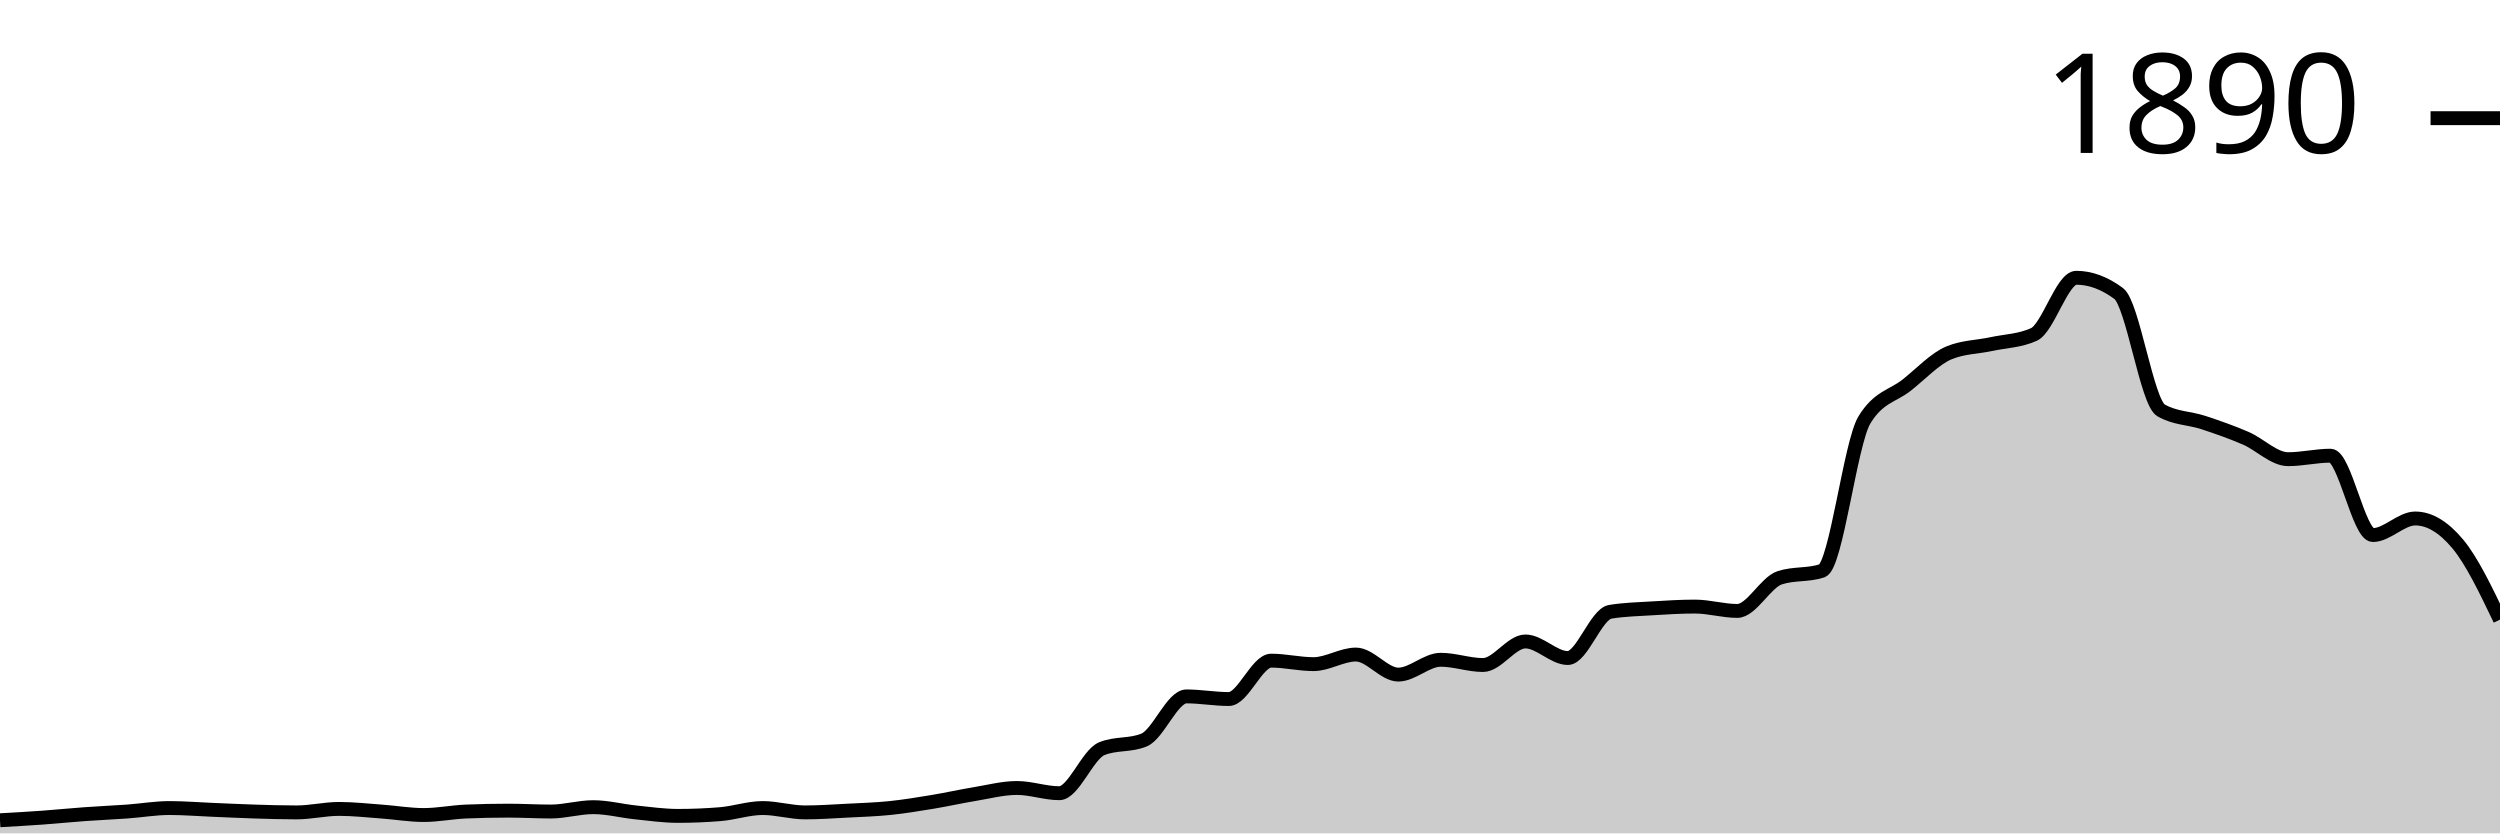
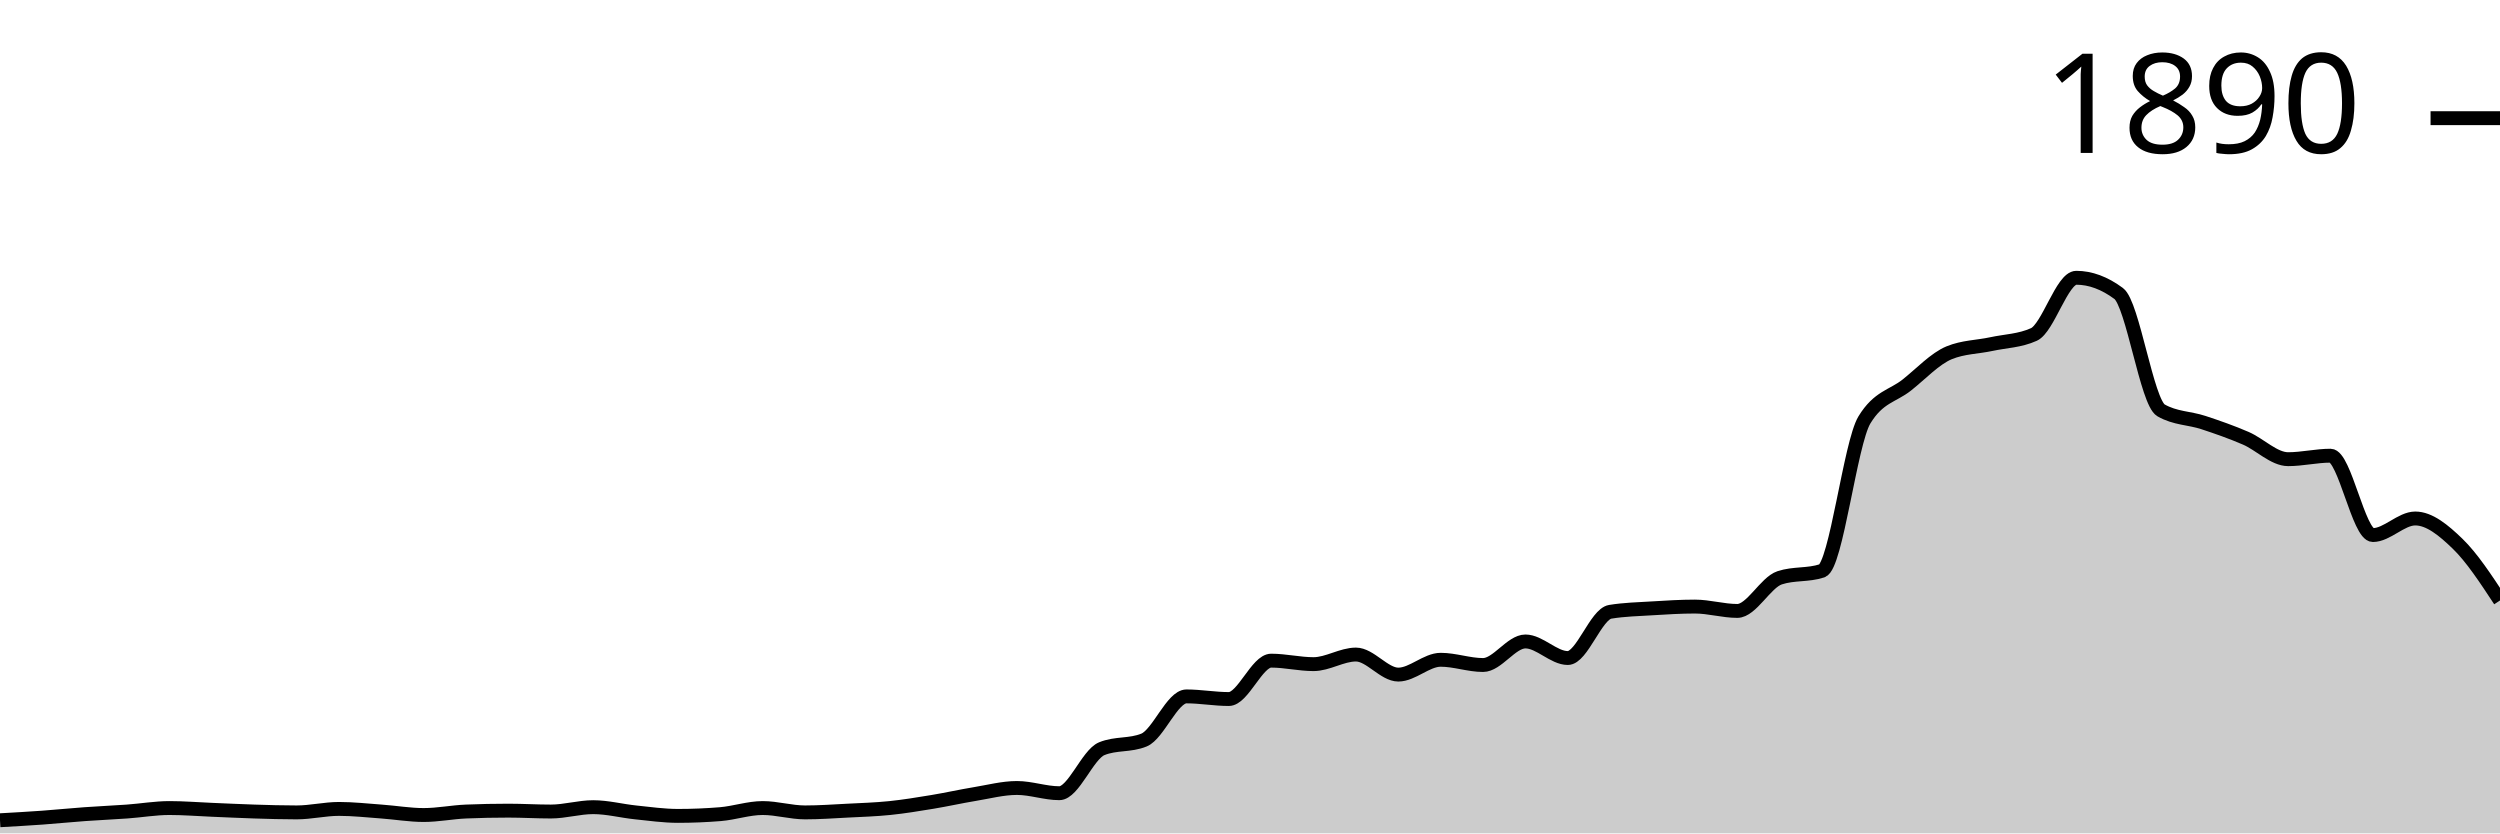
<svg xmlns="http://www.w3.org/2000/svg" viewBox="0 0 180 60">
  <g transform="translate(0,20)">
-     <path class="area" fill="rgba(0, 0, 0, 0.2)" d="M0,39.058C1.017,39.001,2.034,38.943,3.051,38.87C4.068,38.796,5.085,38.692,6.102,38.619C7.119,38.545,8.136,38.503,9.153,38.43C10.169,38.357,11.186,38.179,12.203,38.179C13.22,38.179,14.237,38.263,15.254,38.305C16.271,38.346,17.288,38.399,18.305,38.43C19.322,38.462,20.339,38.493,21.356,38.493C22.373,38.493,23.39,38.242,24.407,38.242C25.424,38.242,26.441,38.357,27.458,38.43C28.475,38.503,29.492,38.681,30.508,38.681C31.525,38.681,32.542,38.472,33.559,38.43C34.576,38.388,35.593,38.367,36.61,38.367C37.627,38.367,38.644,38.43,39.661,38.43C40.678,38.43,41.695,38.116,42.712,38.116C43.729,38.116,44.746,38.388,45.763,38.493C46.78,38.598,47.797,38.744,48.814,38.744C49.831,38.744,50.847,38.702,51.864,38.619C52.881,38.535,53.898,38.179,54.915,38.179C55.932,38.179,56.949,38.493,57.966,38.493C58.983,38.493,60,38.42,61.017,38.367C62.034,38.315,63.051,38.284,64.068,38.179C65.085,38.074,66.102,37.907,67.119,37.739C68.136,37.572,69.153,37.342,70.169,37.174C71.186,37.007,72.203,36.735,73.22,36.735C74.237,36.735,75.254,37.111,76.271,37.111C77.288,37.111,78.305,34.328,79.322,33.909C80.339,33.49,81.356,33.7,82.373,33.281C83.39,32.862,84.407,30.141,85.424,30.141C86.441,30.141,87.458,30.33,88.475,30.33C89.492,30.33,90.508,27.567,91.525,27.567C92.542,27.567,93.559,27.818,94.576,27.818C95.593,27.818,96.61,27.127,97.627,27.127C98.644,27.127,99.661,28.571,100.678,28.571C101.695,28.571,102.712,27.504,103.729,27.504C104.746,27.504,105.763,27.881,106.78,27.881C107.797,27.881,108.814,26.185,109.831,26.185C110.847,26.185,111.864,27.378,112.881,27.378C113.898,27.378,114.915,24.218,115.932,24.05C116.949,23.883,117.966,23.862,118.983,23.799C120,23.736,121.017,23.673,122.034,23.673C123.051,23.673,124.068,23.987,125.085,23.987C126.102,23.987,127.119,21.936,128.136,21.601C129.153,21.266,130.169,21.434,131.186,21.099C132.203,20.764,133.22,11.91,134.237,10.235C135.254,8.561,136.271,8.53,137.288,7.724C138.305,6.918,139.322,5.819,140.339,5.4C141.356,4.982,142.373,4.992,143.39,4.772C144.407,4.553,145.424,4.542,146.441,4.082C147.458,3.621,148.475,0,149.492,0C150.508,0,151.525,0.377,152.542,1.13C153.559,1.884,154.576,8.959,155.593,9.545C156.61,10.131,157.627,10.089,158.644,10.424C159.661,10.759,160.678,11.115,161.695,11.554C162.712,11.994,163.729,13.061,164.746,13.061C165.763,13.061,166.78,12.81,167.797,12.81C168.814,12.81,169.831,18.524,170.847,18.524C171.864,18.524,172.881,17.331,173.898,17.331C174.915,17.331,175.932,17.938,176.949,19.152C177.966,20.366,178.983,22.491,180,24.615L180,40C178.983,40,177.966,40,176.949,40C175.932,40,174.915,40,173.898,40C172.881,40,171.864,40,170.847,40C169.831,40,168.814,40,167.797,40C166.78,40,165.763,40,164.746,40C163.729,40,162.712,40,161.695,40C160.678,40,159.661,40,158.644,40C157.627,40,156.61,40,155.593,40C154.576,40,153.559,40,152.542,40C151.525,40,150.508,40,149.492,40C148.475,40,147.458,40,146.441,40C145.424,40,144.407,40,143.39,40C142.373,40,141.356,40,140.339,40C139.322,40,138.305,40,137.288,40C136.271,40,135.254,40,134.237,40C133.22,40,132.203,40,131.186,40C130.169,40,129.153,40,128.136,40C127.119,40,126.102,40,125.085,40C124.068,40,123.051,40,122.034,40C121.017,40,120,40,118.983,40C117.966,40,116.949,40,115.932,40C114.915,40,113.898,40,112.881,40C111.864,40,110.847,40,109.831,40C108.814,40,107.797,40,106.78,40C105.763,40,104.746,40,103.729,40C102.712,40,101.695,40,100.678,40C99.661,40,98.644,40,97.627,40C96.61,40,95.593,40,94.576,40C93.559,40,92.542,40,91.525,40C90.508,40,89.492,40,88.475,40C87.458,40,86.441,40,85.424,40C84.407,40,83.39,40,82.373,40C81.356,40,80.339,40,79.322,40C78.305,40,77.288,40,76.271,40C75.254,40,74.237,40,73.22,40C72.203,40,71.186,40,70.169,40C69.153,40,68.136,40,67.119,40C66.102,40,65.085,40,64.068,40C63.051,40,62.034,40,61.017,40C60,40,58.983,40,57.966,40C56.949,40,55.932,40,54.915,40C53.898,40,52.881,40,51.864,40C50.847,40,49.831,40,48.814,40C47.797,40,46.78,40,45.763,40C44.746,40,43.729,40,42.712,40C41.695,40,40.678,40,39.661,40C38.644,40,37.627,40,36.61,40C35.593,40,34.576,40,33.559,40C32.542,40,31.525,40,30.508,40C29.492,40,28.475,40,27.458,40C26.441,40,25.424,40,24.407,40C23.39,40,22.373,40,21.356,40C20.339,40,19.322,40,18.305,40C17.288,40,16.271,40,15.254,40C14.237,40,13.22,40,12.203,40C11.186,40,10.169,40,9.153,40C8.136,40,7.119,40,6.102,40C5.085,40,4.068,40,3.051,40C2.034,40,1.017,40,0,40Z" />
-     <path class="line" stroke="black" fill="none" d="M0,39.058C1.017,39.001,2.034,38.943,3.051,38.87C4.068,38.796,5.085,38.692,6.102,38.619C7.119,38.545,8.136,38.503,9.153,38.43C10.169,38.357,11.186,38.179,12.203,38.179C13.22,38.179,14.237,38.263,15.254,38.305C16.271,38.346,17.288,38.399,18.305,38.43C19.322,38.462,20.339,38.493,21.356,38.493C22.373,38.493,23.39,38.242,24.407,38.242C25.424,38.242,26.441,38.357,27.458,38.43C28.475,38.503,29.492,38.681,30.508,38.681C31.525,38.681,32.542,38.472,33.559,38.43C34.576,38.388,35.593,38.367,36.61,38.367C37.627,38.367,38.644,38.43,39.661,38.43C40.678,38.43,41.695,38.116,42.712,38.116C43.729,38.116,44.746,38.388,45.763,38.493C46.78,38.598,47.797,38.744,48.814,38.744C49.831,38.744,50.847,38.702,51.864,38.619C52.881,38.535,53.898,38.179,54.915,38.179C55.932,38.179,56.949,38.493,57.966,38.493C58.983,38.493,60,38.42,61.017,38.367C62.034,38.315,63.051,38.284,64.068,38.179C65.085,38.074,66.102,37.907,67.119,37.739C68.136,37.572,69.153,37.342,70.169,37.174C71.186,37.007,72.203,36.735,73.22,36.735C74.237,36.735,75.254,37.111,76.271,37.111C77.288,37.111,78.305,34.328,79.322,33.909C80.339,33.49,81.356,33.7,82.373,33.281C83.39,32.862,84.407,30.141,85.424,30.141C86.441,30.141,87.458,30.33,88.475,30.33C89.492,30.33,90.508,27.567,91.525,27.567C92.542,27.567,93.559,27.818,94.576,27.818C95.593,27.818,96.61,27.127,97.627,27.127C98.644,27.127,99.661,28.571,100.678,28.571C101.695,28.571,102.712,27.504,103.729,27.504C104.746,27.504,105.763,27.881,106.78,27.881C107.797,27.881,108.814,26.185,109.831,26.185C110.847,26.185,111.864,27.378,112.881,27.378C113.898,27.378,114.915,24.218,115.932,24.05C116.949,23.883,117.966,23.862,118.983,23.799C120,23.736,121.017,23.673,122.034,23.673C123.051,23.673,124.068,23.987,125.085,23.987C126.102,23.987,127.119,21.936,128.136,21.601C129.153,21.266,130.169,21.434,131.186,21.099C132.203,20.764,133.22,11.91,134.237,10.235C135.254,8.561,136.271,8.53,137.288,7.724C138.305,6.918,139.322,5.819,140.339,5.4C141.356,4.982,142.373,4.992,143.39,4.772C144.407,4.553,145.424,4.542,146.441,4.082C147.458,3.621,148.475,0,149.492,0C150.508,0,151.525,0.377,152.542,1.13C153.559,1.884,154.576,8.959,155.593,9.545C156.61,10.131,157.627,10.089,158.644,10.424C159.661,10.759,160.678,11.115,161.695,11.554C162.712,11.994,163.729,13.061,164.746,13.061C165.763,13.061,166.78,12.81,167.797,12.81C168.814,12.81,169.831,18.524,170.847,18.524C171.864,18.524,172.881,17.331,173.898,17.331C174.915,17.331,175.932,17.938,176.949,19.152C177.966,20.366,178.983,22.491,180,24.615" />
+     <path class="area" fill="rgba(0, 0, 0, 0.2)" d="M0,39.058C1.017,39.001,2.034,38.943,3.051,38.87C4.068,38.796,5.085,38.692,6.102,38.619C7.119,38.545,8.136,38.503,9.153,38.43C10.169,38.357,11.186,38.179,12.203,38.179C13.22,38.179,14.237,38.263,15.254,38.305C16.271,38.346,17.288,38.399,18.305,38.43C19.322,38.462,20.339,38.493,21.356,38.493C22.373,38.493,23.39,38.242,24.407,38.242C25.424,38.242,26.441,38.357,27.458,38.43C28.475,38.503,29.492,38.681,30.508,38.681C31.525,38.681,32.542,38.472,33.559,38.43C34.576,38.388,35.593,38.367,36.61,38.367C37.627,38.367,38.644,38.43,39.661,38.43C40.678,38.43,41.695,38.116,42.712,38.116C43.729,38.116,44.746,38.388,45.763,38.493C46.78,38.598,47.797,38.744,48.814,38.744C49.831,38.744,50.847,38.702,51.864,38.619C52.881,38.535,53.898,38.179,54.915,38.179C55.932,38.179,56.949,38.493,57.966,38.493C58.983,38.493,60,38.42,61.017,38.367C62.034,38.315,63.051,38.284,64.068,38.179C65.085,38.074,66.102,37.907,67.119,37.739C68.136,37.572,69.153,37.342,70.169,37.174C71.186,37.007,72.203,36.735,73.22,36.735C74.237,36.735,75.254,37.111,76.271,37.111C77.288,37.111,78.305,34.328,79.322,33.909C80.339,33.49,81.356,33.7,82.373,33.281C83.39,32.862,84.407,30.141,85.424,30.141C86.441,30.141,87.458,30.33,88.475,30.33C89.492,30.33,90.508,27.567,91.525,27.567C92.542,27.567,93.559,27.818,94.576,27.818C95.593,27.818,96.61,27.127,97.627,27.127C98.644,27.127,99.661,28.571,100.678,28.571C101.695,28.571,102.712,27.504,103.729,27.504C104.746,27.504,105.763,27.881,106.78,27.881C107.797,27.881,108.814,26.185,109.831,26.185C110.847,26.185,111.864,27.378,112.881,27.378C113.898,27.378,114.915,24.218,115.932,24.05C116.949,23.883,117.966,23.862,118.983,23.799C120,23.736,121.017,23.673,122.034,23.673C123.051,23.673,124.068,23.987,125.085,23.987C126.102,23.987,127.119,21.936,128.136,21.601C129.153,21.266,130.169,21.434,131.186,21.099C132.203,20.764,133.22,11.91,134.237,10.235C135.254,8.561,136.271,8.53,137.288,7.724C138.305,6.918,139.322,5.819,140.339,5.4C141.356,4.982,142.373,4.992,143.39,4.772C144.407,4.553,145.424,4.542,146.441,4.082C147.458,3.621,148.475,0,149.492,0C150.508,0,151.525,0.377,152.542,1.13C153.559,1.884,154.576,8.959,155.593,9.545C156.61,10.131,157.627,10.089,158.644,10.424C159.661,10.759,160.678,11.115,161.695,11.554C162.712,11.994,163.729,13.061,164.746,13.061C165.763,13.061,166.78,12.81,167.797,12.81C168.814,12.81,169.831,18.524,170.847,18.524C171.864,18.524,172.881,17.331,173.898,17.331C174.915,17.331,175.932,18.168,176.949,19.152C177.966,20.136,178.983,21.685,180,23.234L180,40C178.983,40,177.966,40,176.949,40C175.932,40,174.915,40,173.898,40C172.881,40,171.864,40,170.847,40C169.831,40,168.814,40,167.797,40C166.78,40,165.763,40,164.746,40C163.729,40,162.712,40,161.695,40C160.678,40,159.661,40,158.644,40C157.627,40,156.61,40,155.593,40C154.576,40,153.559,40,152.542,40C151.525,40,150.508,40,149.492,40C148.475,40,147.458,40,146.441,40C145.424,40,144.407,40,143.39,40C142.373,40,141.356,40,140.339,40C139.322,40,138.305,40,137.288,40C136.271,40,135.254,40,134.237,40C133.22,40,132.203,40,131.186,40C130.169,40,129.153,40,128.136,40C127.119,40,126.102,40,125.085,40C124.068,40,123.051,40,122.034,40C121.017,40,120,40,118.983,40C117.966,40,116.949,40,115.932,40C114.915,40,113.898,40,112.881,40C111.864,40,110.847,40,109.831,40C108.814,40,107.797,40,106.78,40C105.763,40,104.746,40,103.729,40C102.712,40,101.695,40,100.678,40C99.661,40,98.644,40,97.627,40C96.61,40,95.593,40,94.576,40C93.559,40,92.542,40,91.525,40C90.508,40,89.492,40,88.475,40C87.458,40,86.441,40,85.424,40C84.407,40,83.39,40,82.373,40C81.356,40,80.339,40,79.322,40C78.305,40,77.288,40,76.271,40C75.254,40,74.237,40,73.22,40C72.203,40,71.186,40,70.169,40C69.153,40,68.136,40,67.119,40C66.102,40,65.085,40,64.068,40C63.051,40,62.034,40,61.017,40C60,40,58.983,40,57.966,40C56.949,40,55.932,40,54.915,40C53.898,40,52.881,40,51.864,40C50.847,40,49.831,40,48.814,40C47.797,40,46.78,40,45.763,40C44.746,40,43.729,40,42.712,40C41.695,40,40.678,40,39.661,40C38.644,40,37.627,40,36.61,40C35.593,40,34.576,40,33.559,40C32.542,40,31.525,40,30.508,40C29.492,40,28.475,40,27.458,40C26.441,40,25.424,40,24.407,40C23.39,40,22.373,40,21.356,40C20.339,40,19.322,40,18.305,40C17.288,40,16.271,40,15.254,40C14.237,40,13.22,40,12.203,40C11.186,40,10.169,40,9.153,40C8.136,40,7.119,40,6.102,40C5.085,40,4.068,40,3.051,40C2.034,40,1.017,40,0,40Z" />
+     <path class="line" stroke="black" fill="none" d="M0,39.058C1.017,39.001,2.034,38.943,3.051,38.87C4.068,38.796,5.085,38.692,6.102,38.619C7.119,38.545,8.136,38.503,9.153,38.43C10.169,38.357,11.186,38.179,12.203,38.179C13.22,38.179,14.237,38.263,15.254,38.305C16.271,38.346,17.288,38.399,18.305,38.43C19.322,38.462,20.339,38.493,21.356,38.493C22.373,38.493,23.39,38.242,24.407,38.242C25.424,38.242,26.441,38.357,27.458,38.43C28.475,38.503,29.492,38.681,30.508,38.681C31.525,38.681,32.542,38.472,33.559,38.43C34.576,38.388,35.593,38.367,36.61,38.367C37.627,38.367,38.644,38.43,39.661,38.43C40.678,38.43,41.695,38.116,42.712,38.116C43.729,38.116,44.746,38.388,45.763,38.493C46.78,38.598,47.797,38.744,48.814,38.744C49.831,38.744,50.847,38.702,51.864,38.619C52.881,38.535,53.898,38.179,54.915,38.179C55.932,38.179,56.949,38.493,57.966,38.493C58.983,38.493,60,38.42,61.017,38.367C62.034,38.315,63.051,38.284,64.068,38.179C65.085,38.074,66.102,37.907,67.119,37.739C68.136,37.572,69.153,37.342,70.169,37.174C71.186,37.007,72.203,36.735,73.22,36.735C74.237,36.735,75.254,37.111,76.271,37.111C77.288,37.111,78.305,34.328,79.322,33.909C80.339,33.49,81.356,33.7,82.373,33.281C83.39,32.862,84.407,30.141,85.424,30.141C86.441,30.141,87.458,30.33,88.475,30.33C89.492,30.33,90.508,27.567,91.525,27.567C92.542,27.567,93.559,27.818,94.576,27.818C95.593,27.818,96.61,27.127,97.627,27.127C98.644,27.127,99.661,28.571,100.678,28.571C101.695,28.571,102.712,27.504,103.729,27.504C104.746,27.504,105.763,27.881,106.78,27.881C107.797,27.881,108.814,26.185,109.831,26.185C110.847,26.185,111.864,27.378,112.881,27.378C113.898,27.378,114.915,24.218,115.932,24.05C116.949,23.883,117.966,23.862,118.983,23.799C120,23.736,121.017,23.673,122.034,23.673C123.051,23.673,124.068,23.987,125.085,23.987C126.102,23.987,127.119,21.936,128.136,21.601C129.153,21.266,130.169,21.434,131.186,21.099C132.203,20.764,133.22,11.91,134.237,10.235C135.254,8.561,136.271,8.53,137.288,7.724C138.305,6.918,139.322,5.819,140.339,5.4C141.356,4.982,142.373,4.992,143.39,4.772C144.407,4.553,145.424,4.542,146.441,4.082C147.458,3.621,148.475,0,149.492,0C150.508,0,151.525,0.377,152.542,1.13C153.559,1.884,154.576,8.959,155.593,9.545C156.61,10.131,157.627,10.089,158.644,10.424C159.661,10.759,160.678,11.115,161.695,11.554C162.712,11.994,163.729,13.061,164.746,13.061C165.763,13.061,166.78,12.81,167.797,12.81C168.814,12.81,169.831,18.524,170.847,18.524C171.864,18.524,172.881,17.331,173.898,17.331C174.915,17.331,175.932,18.168,176.949,19.152C177.966,20.136,178.983,21.685,180,23.234" />
    <path class="axis-ceiling" stroke-width="1" stroke="black" fill="none" d="M175,-11.491L180,-11.491" />
    <text class="axis-ceiling-label" font-family="sans-serif" text-anchor="end" font-size="10px" x="170" y="-8.991">1890</text>
  </g>
</svg>
